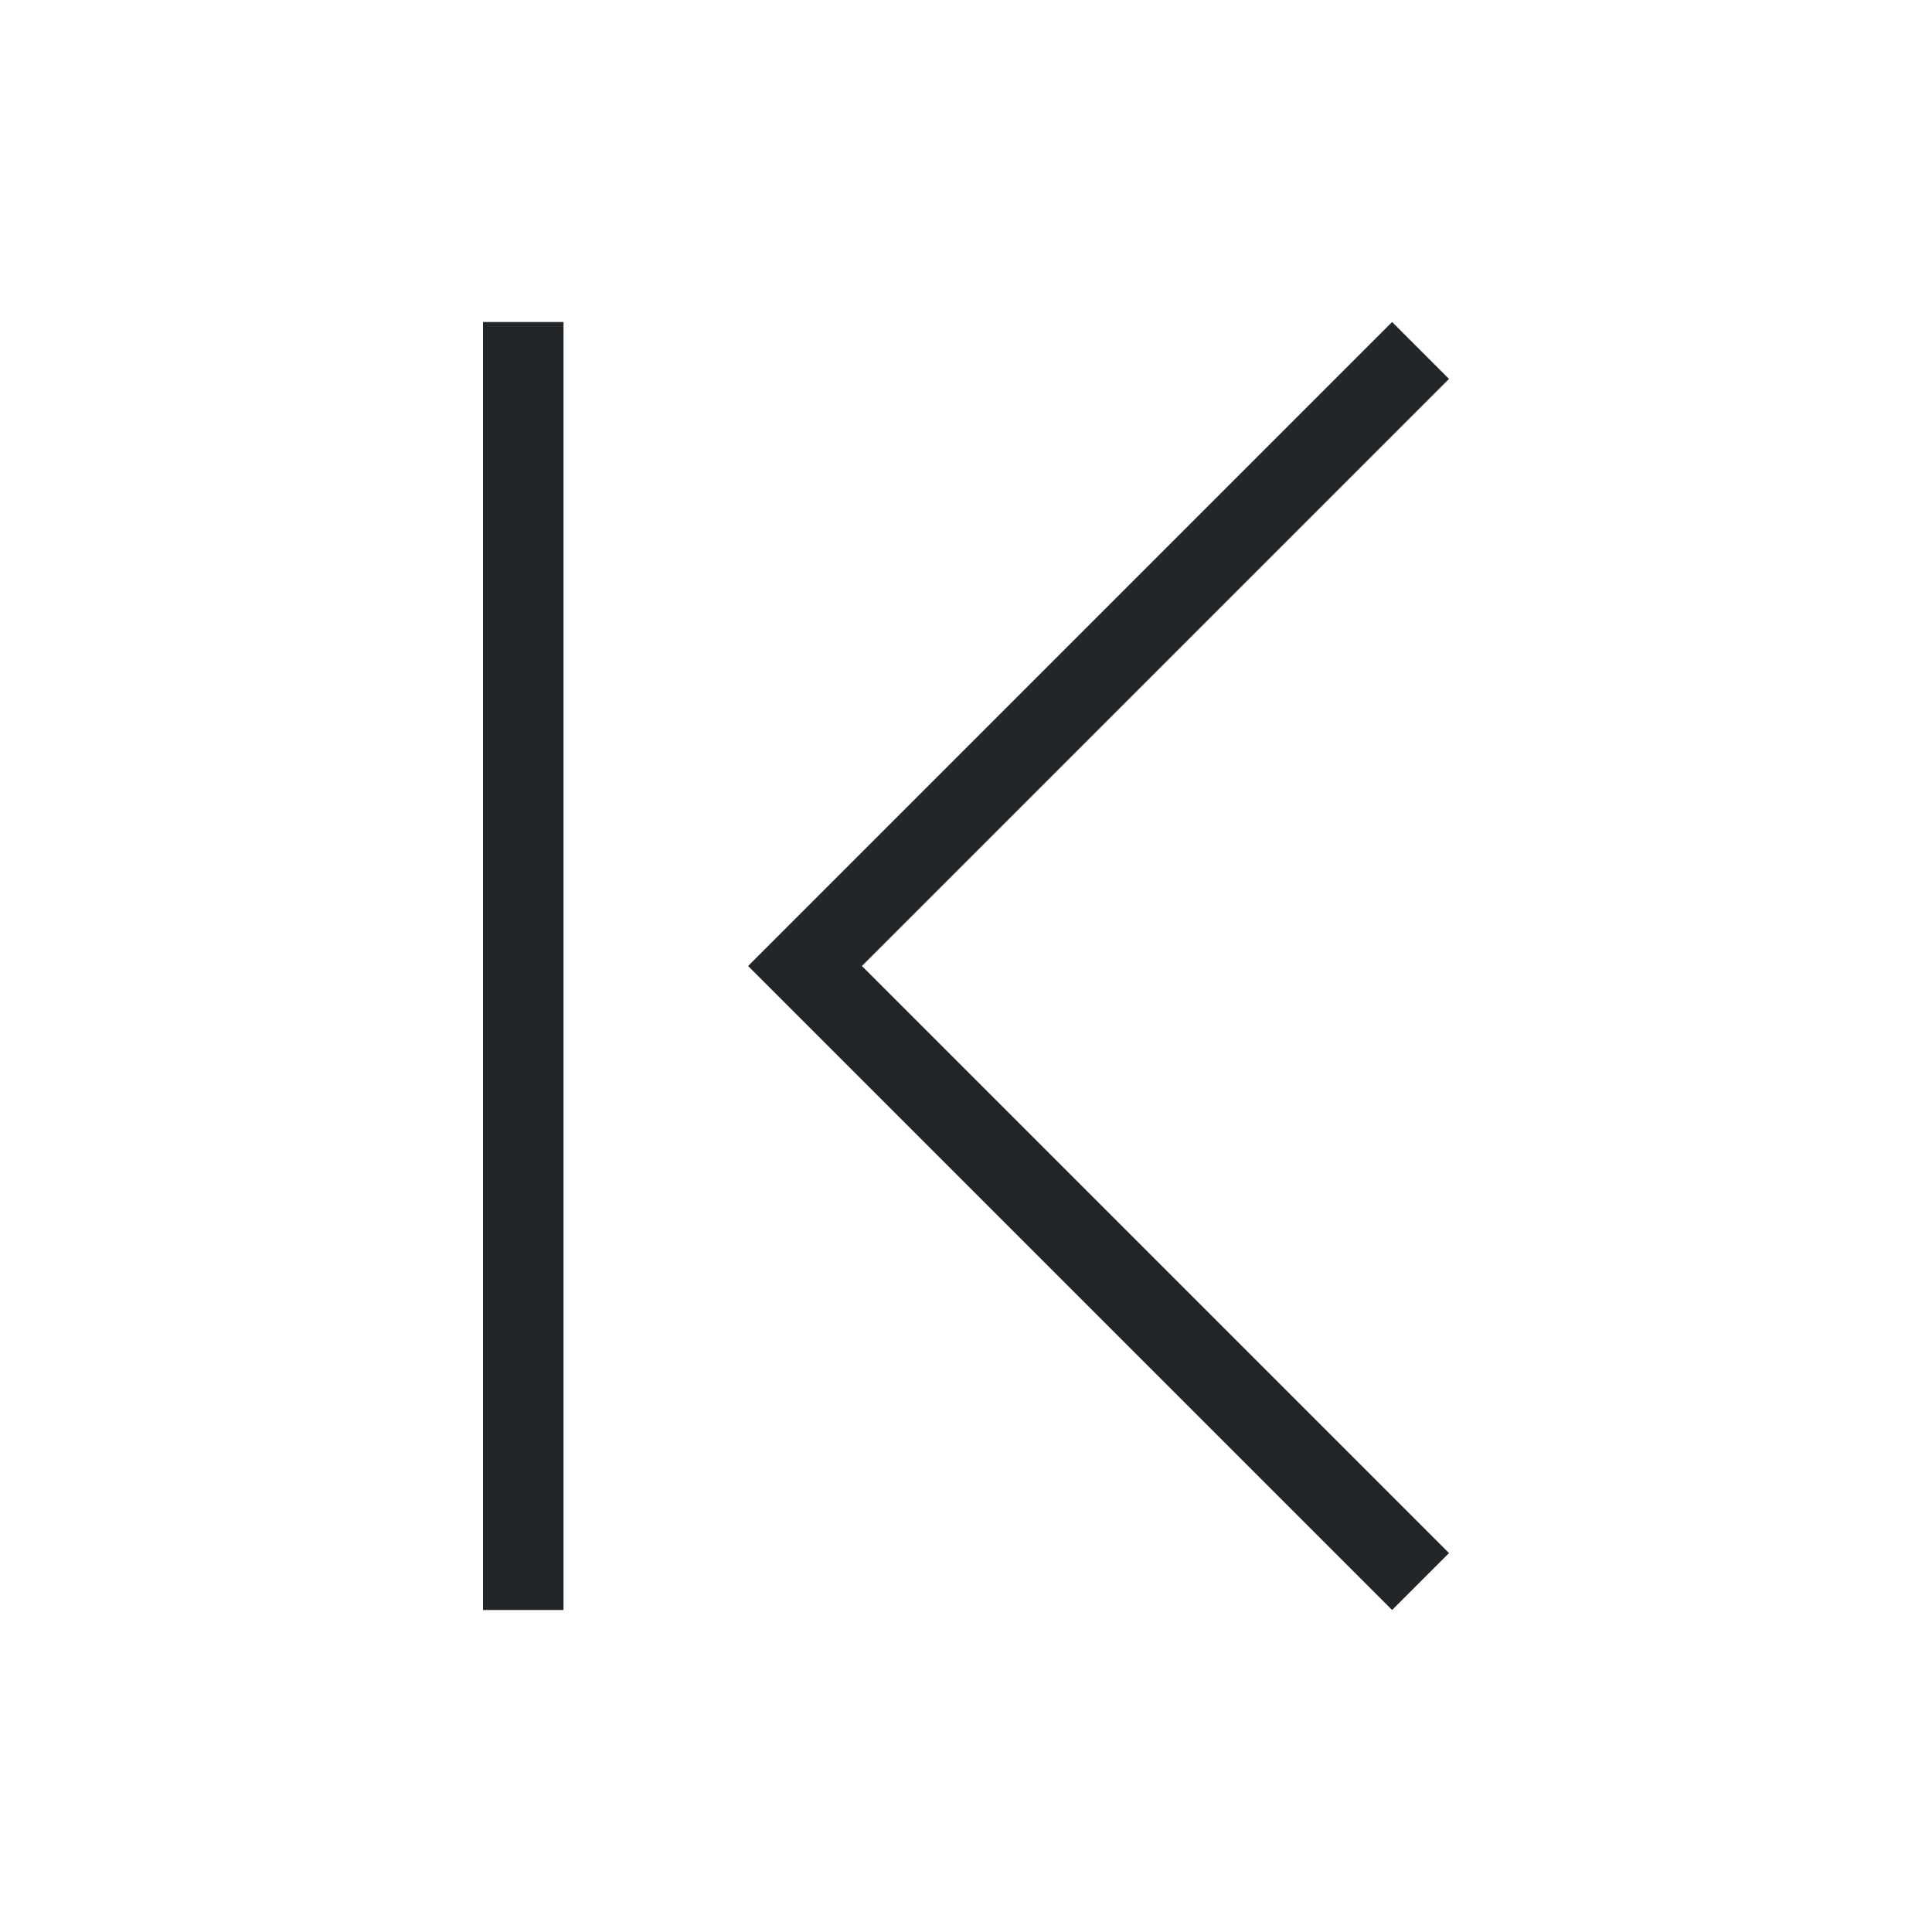
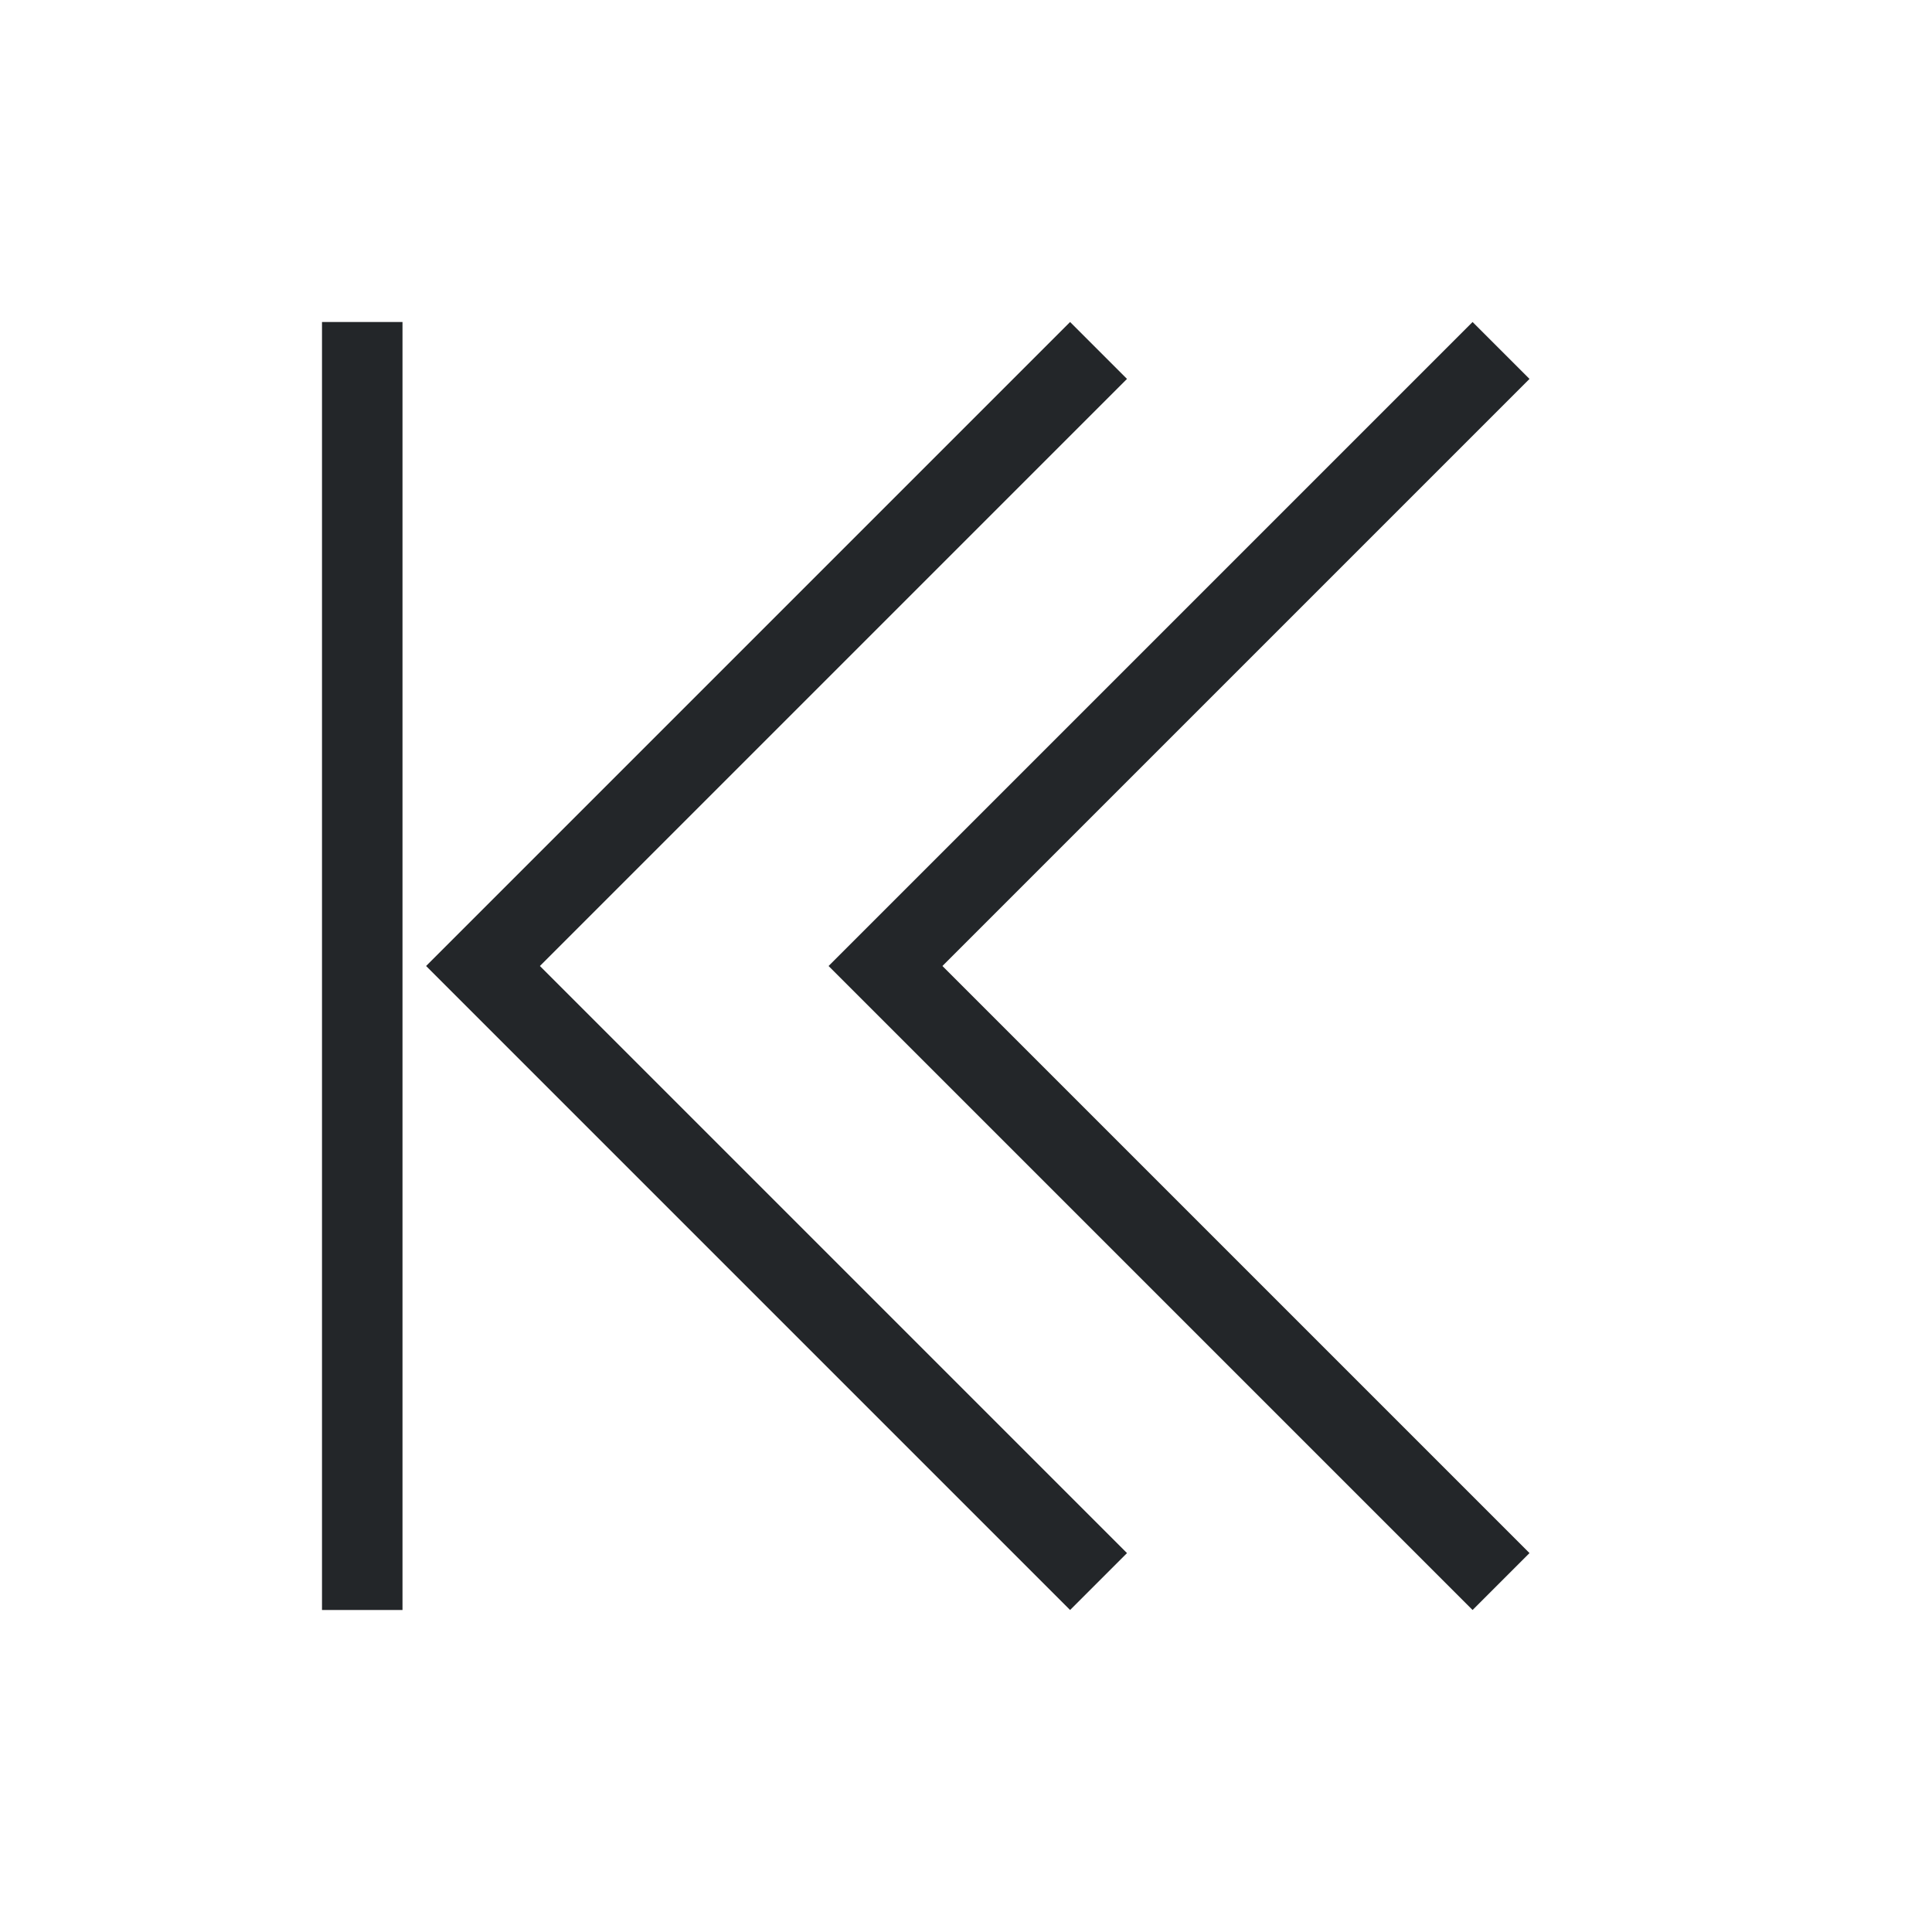
- <svg xmlns="http://www.w3.org/2000/svg" viewBox="0 0 24 24">
-   <defs id="defs3051">
-     <style type="text/css" id="current-color-scheme">
-       .ColorScheme-Text {
-         color:#232629;
-       }
-       </style>
-   </defs>
-   <path style="fill:currentColor;fill-opacity:1;stroke:none" d="M 6 4 L 6 20 L 7 20 L 7 4 L 6 4 z M 17.293 4 L 11.168 10.125 L 9.293 12 L 11.168 13.875 L 17.293 20 L 18 19.293 L 11.875 13.168 L 10.707 12 L 11.875 10.832 L 18 4.707 L 17.293 4 z " class="ColorScheme-Text" />
+ <svg xmlns="http://www.w3.org/2000/svg" height="24" width="24">
+   <style type="text/css" id="current-color-scheme">
+         .ColorScheme-Text {
+             color:#232629;
+         }
+     </style>
+   <g class="ColorScheme-Text" fill="currentColor">
+     <path d="M4 20h1V4H4zm6.293-8l8 8 .707-.707L11.707 12 19 4.707 18.293 4z" />
+     <path d="M5.293 12l8 8 .707-.707L6.707 12 14 4.707 13.293 4z" />
+   </g>
</svg>
